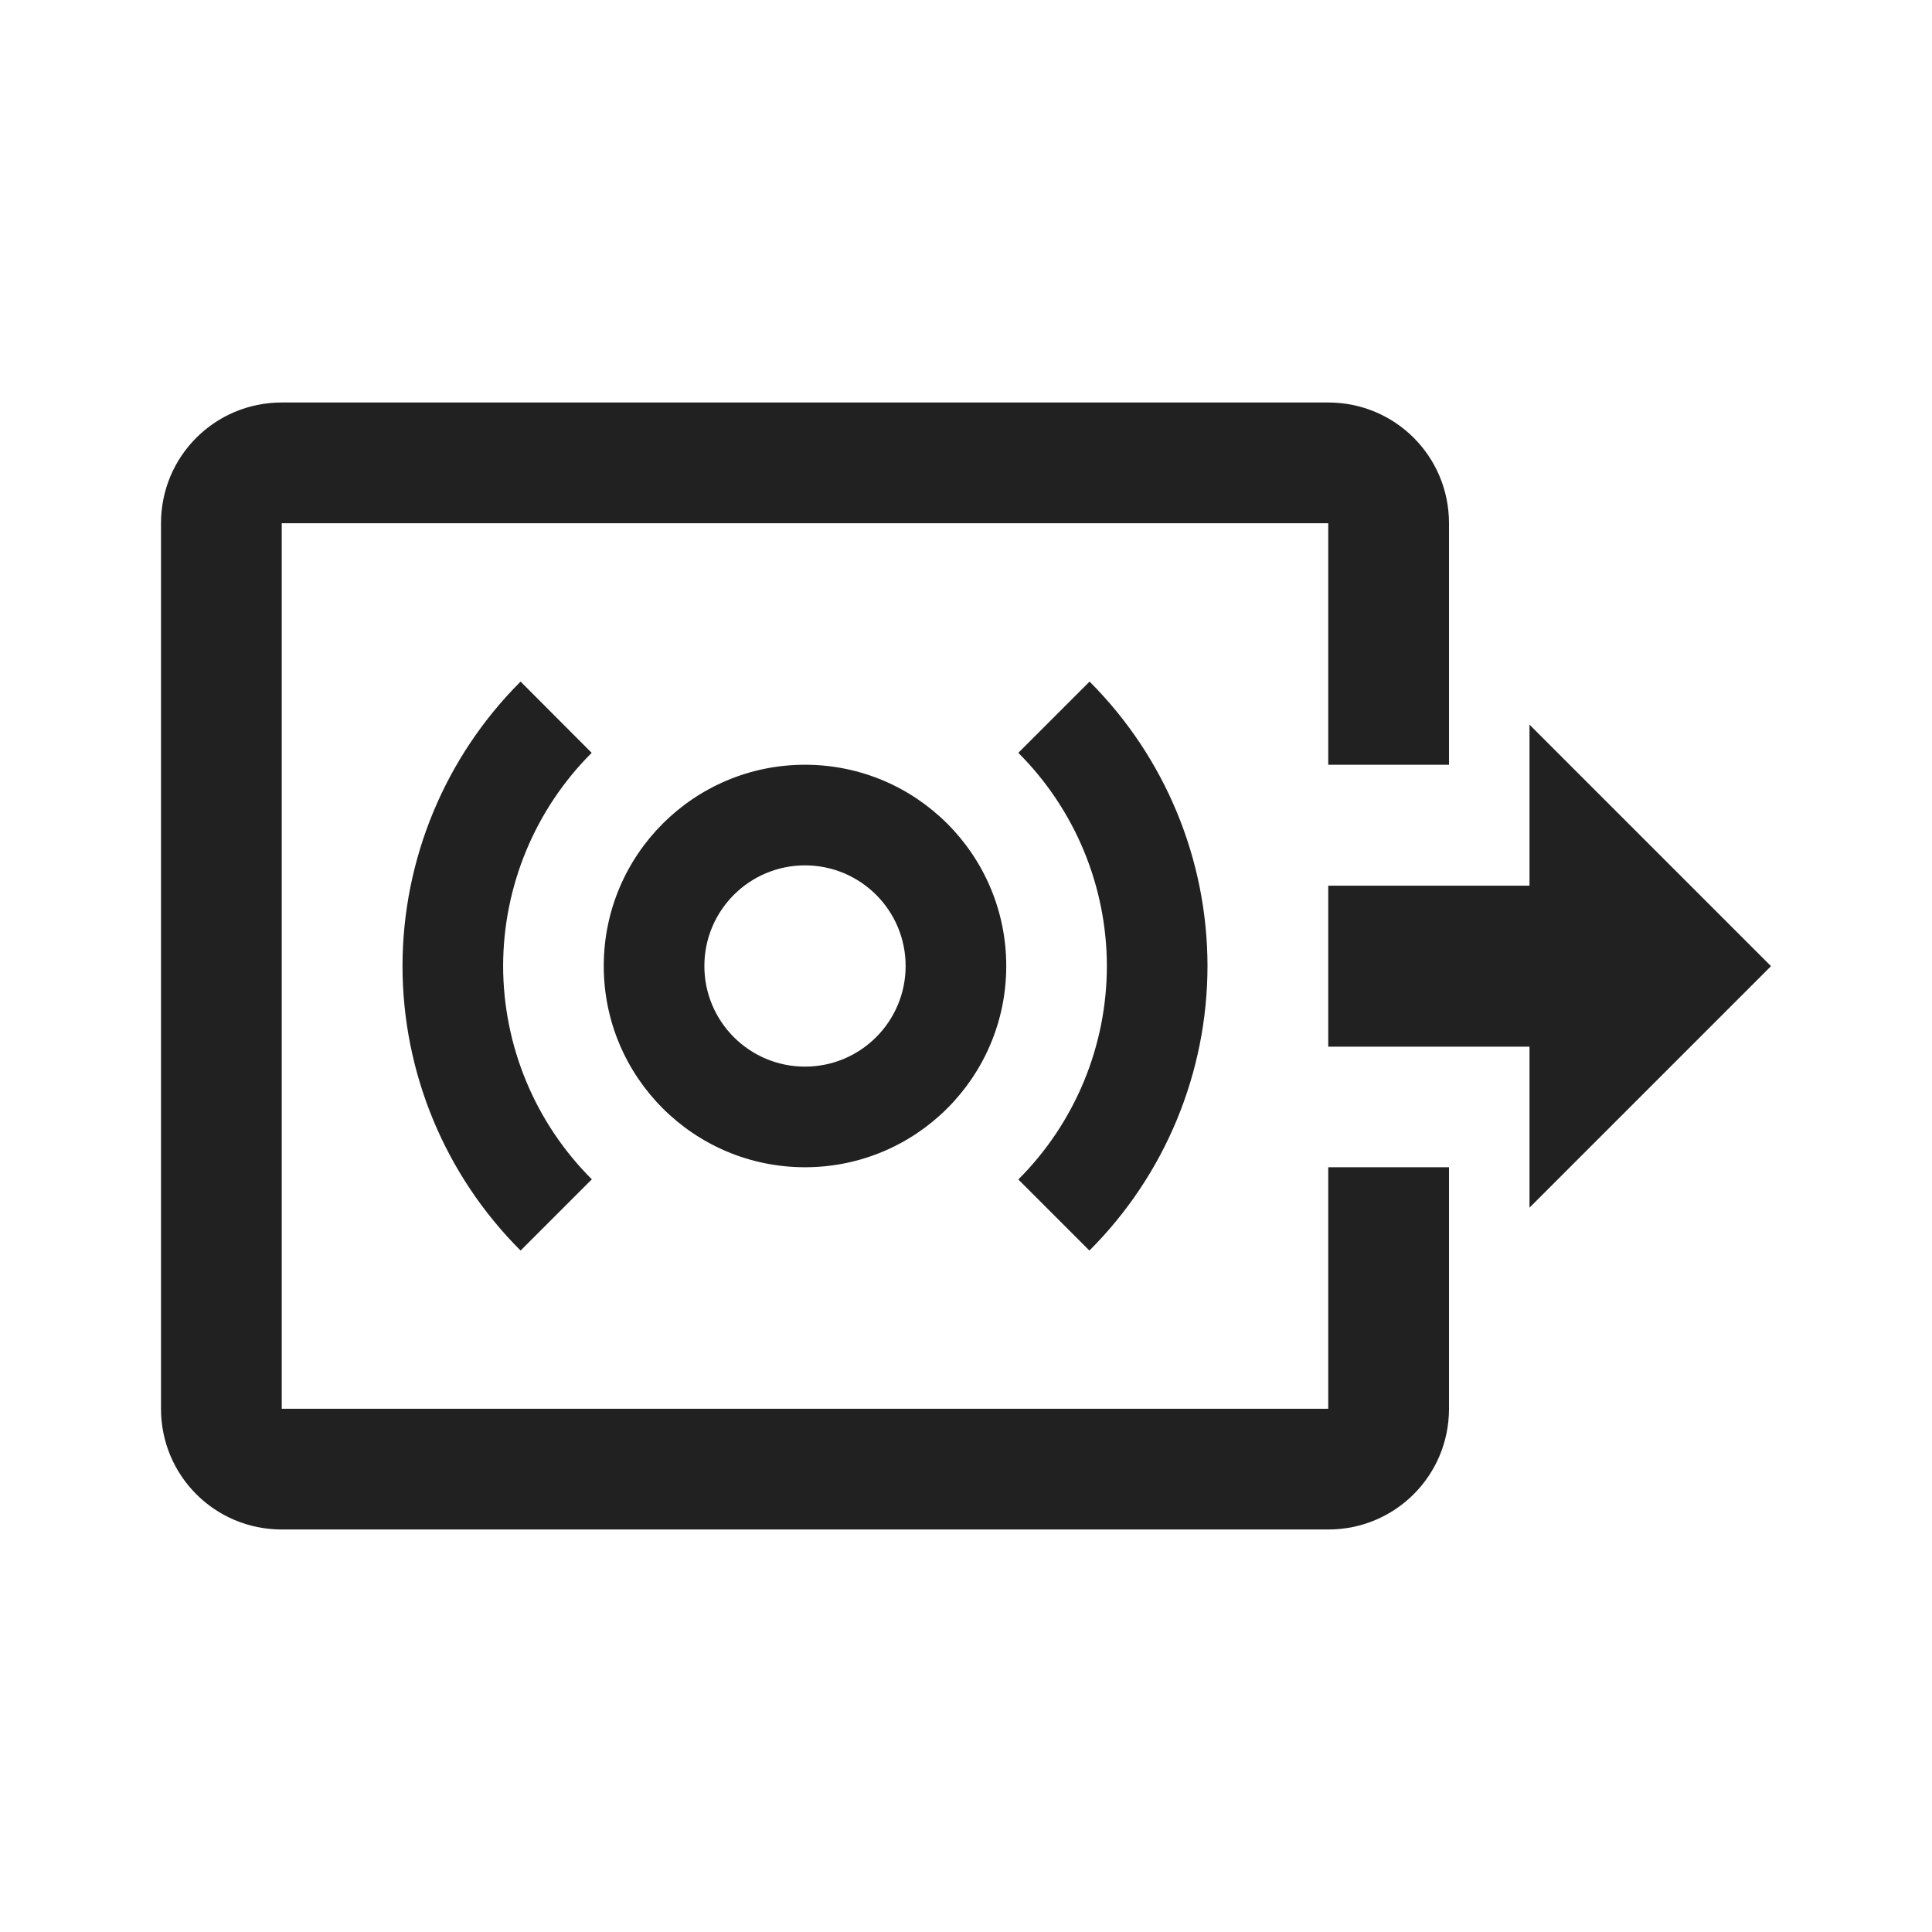
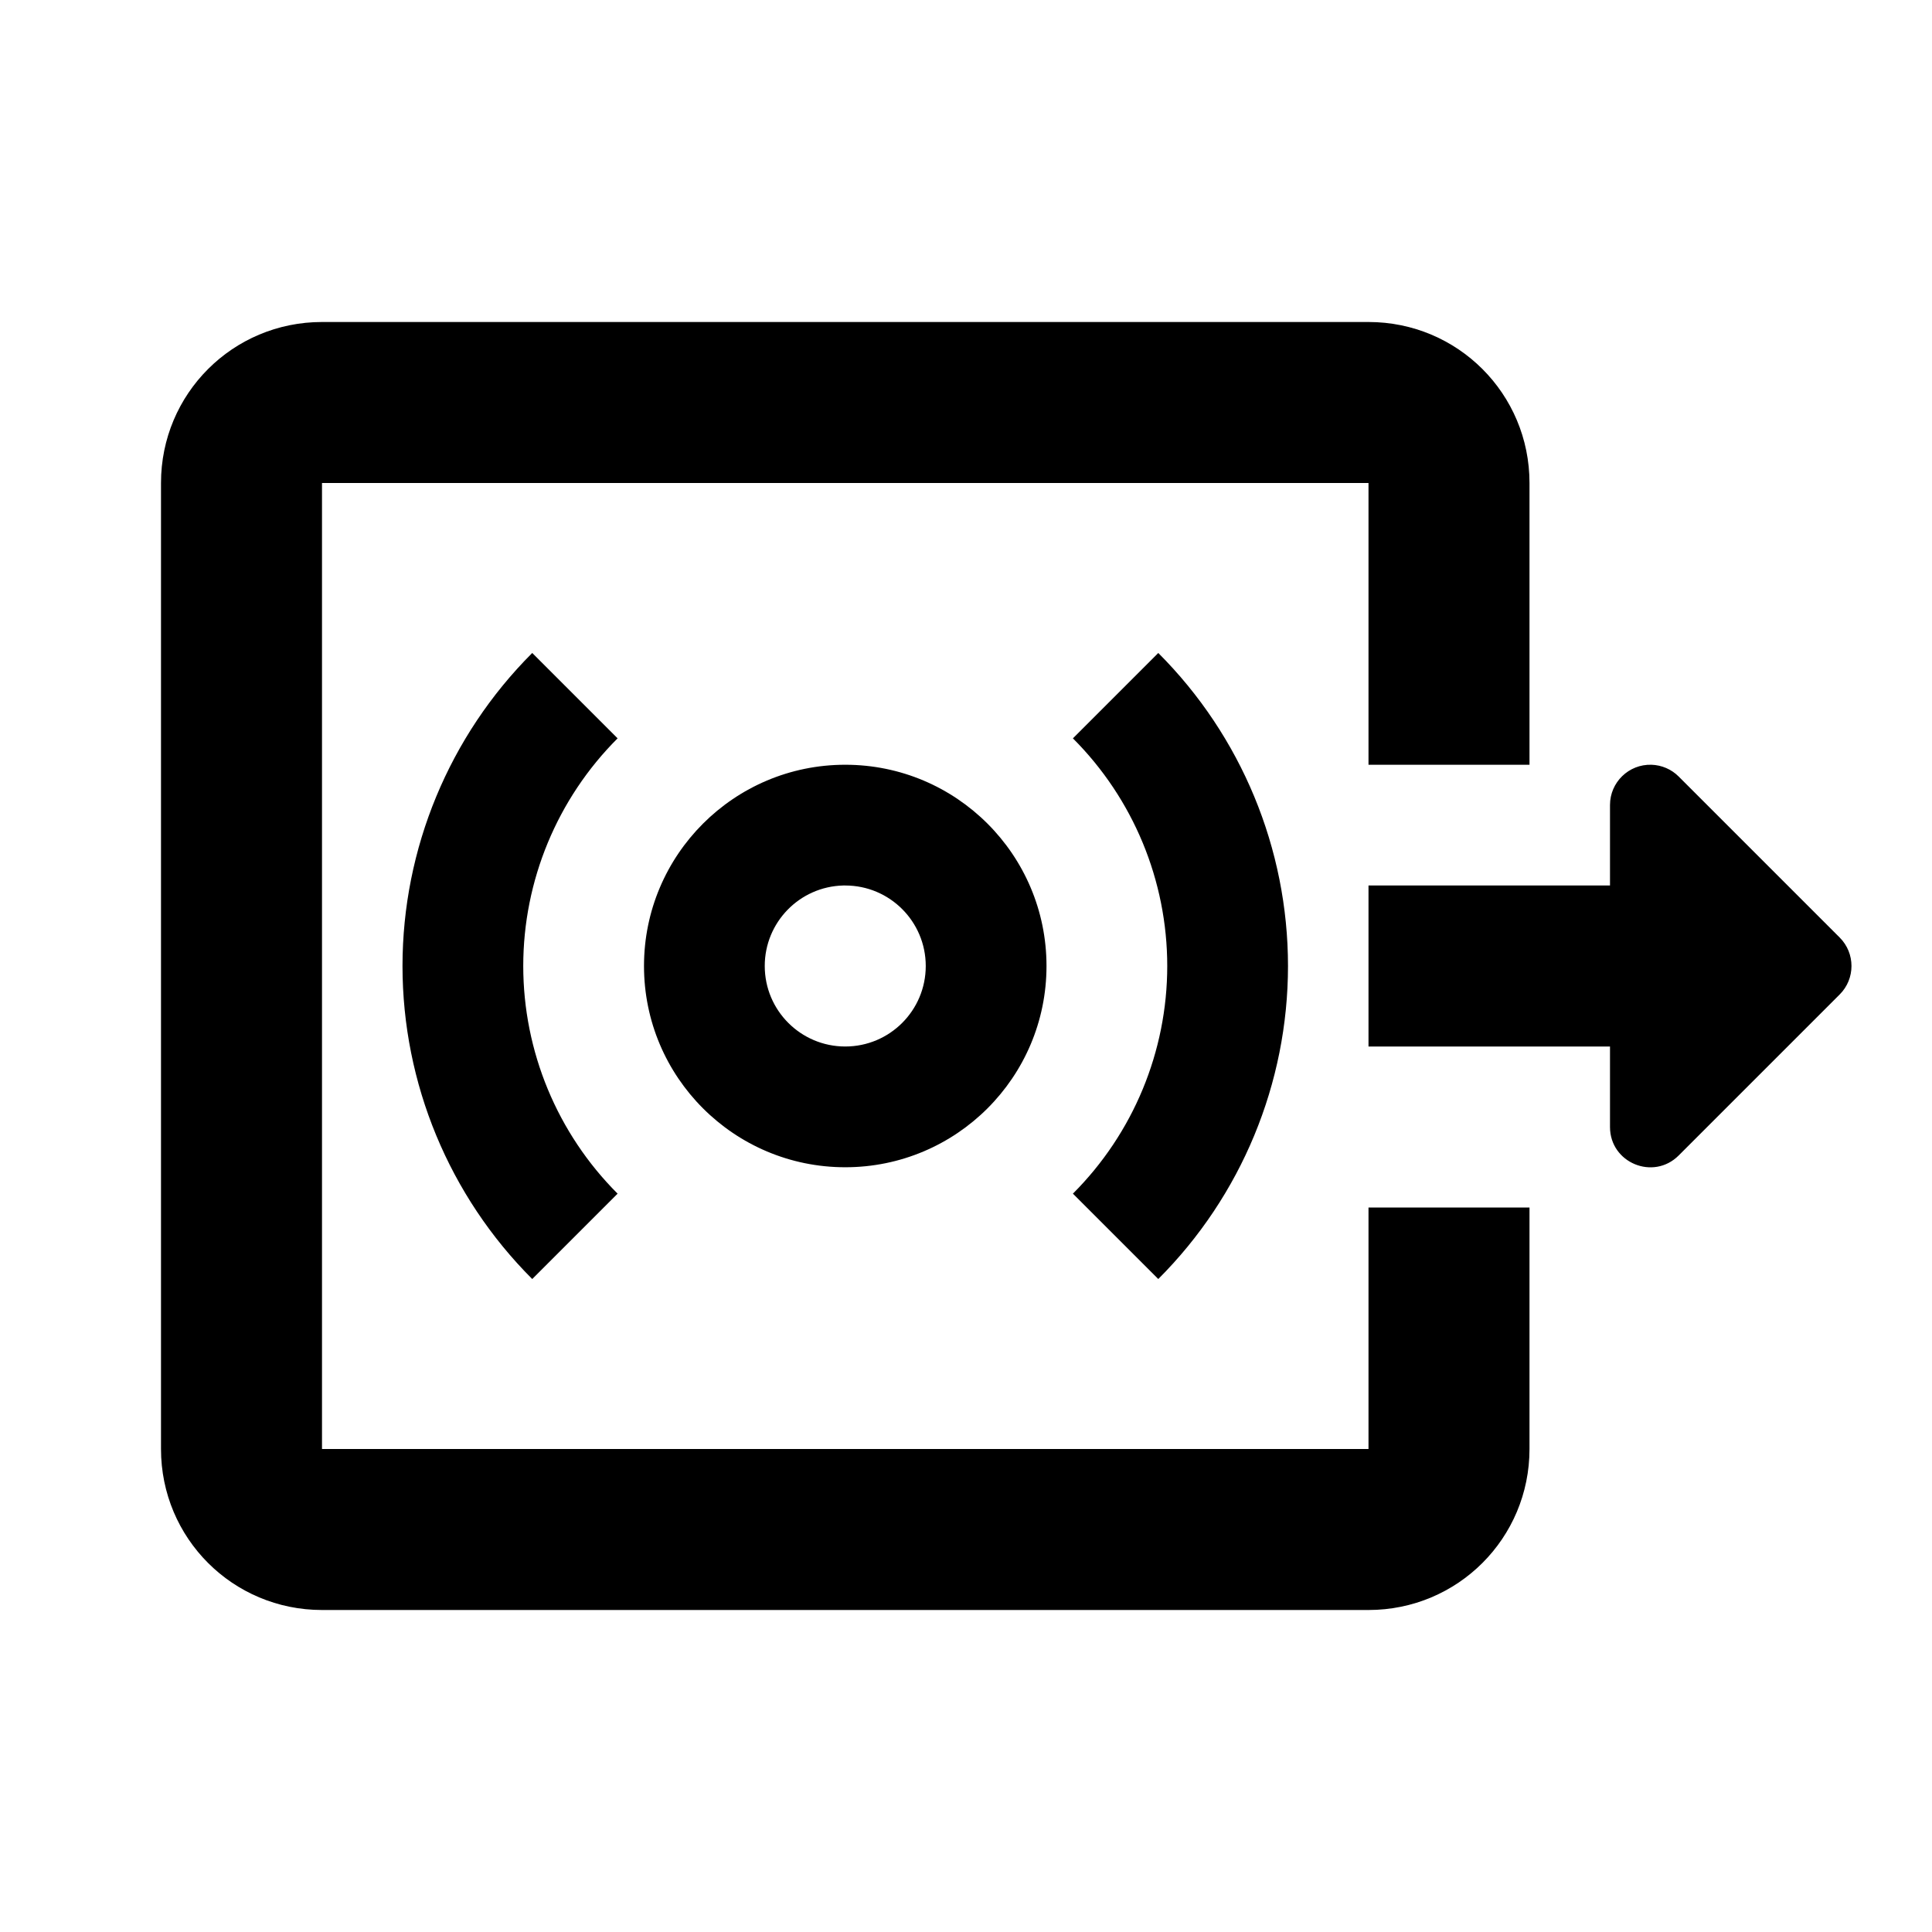
- <svg xmlns="http://www.w3.org/2000/svg" width="24" height="24" id="svg4682" version="1.1">
-   <defs id="defs4684" />
-   <g id="layer1" transform="translate(0,-1028.362)">
-     <g id="g5269" style="font-size:16px;font-style:normal;font-variant:normal;font-weight:normal;font-stretch:normal;line-height:125%;letter-spacing:0px;word-spacing:0px;fill:#000000;fill-opacity:1;stroke:none;font-family:Roboto;-inkscape-font-specification:Roboto" transform="translate(-64,740)" />
-     <path style="fill:#212121;fill-opacity:1;fill-rule:evenodd;stroke:none;stroke-width:1px;stroke-linecap:butt;stroke-linejoin:miter;stroke-opacity:1" d="m 3.5,1033.362 c -0.831,0 -1.5,0.669 -1.5,1.5 v 11 c 0,0.831 0.669,1.5 1.5,1.5 h 13 c 0.831,0 1.5,-0.669 1.5,-1.5 v -3 h -1.5 v 3 h -13 v -11 h 13 v 3 H 18 v -3 c 0,-0.831 -0.669,-1.5 -1.5,-1.5 z m 10.035,3.467 -0.885,0.885 a 3.75,3.75 0 0 1 1.1,2.648 3.75,3.75 0 0 1 -1.1,2.652 l 0.883,0.883 A 5,5 0 0 0 15,1040.362 5,5 0 0 0 13.535,1036.829 Z m -7.068,0 A 5,5 0 0 0 5,1040.362 a 5,5 0 0 0 1.467,3.535 l 0.885,-0.885 A 3.75,3.75 0 0 1 6.25,1040.362 3.75,3.75 0 0 1 7.35,1037.714 Z M 19,1037.364 v 2 h -2.5 v 2 H 19 v 2 l 3,-3 z m -9,0.498 a 2.5,2.5 0 0 0 -2.5,2.5 2.5,2.5 0 0 0 2.5,2.5 2.5,2.5 0 0 0 2.5,-2.5 2.5,2.5 0 0 0 -2.5,-2.5 z m 0,1.25 a 1.25,1.25 0 0 1 1.25,1.25 1.25,1.25 0 0 1 -1.25,1.25 1.25,1.25 0 0 1 -1.25,-1.25 1.25,1.25 0 0 1 1.25,-1.25 z" id="path4897" />
+ <svg xmlns="http://www.w3.org/2000/svg" width="48.0px" height="48.0px" viewBox="0 0 48.0 48.0" version="1.1" id="SVGRoot">
+   <defs id="defs4262" />
+   <g id="layer1">
+     <path id="rect3843-3" style="color:#000000;overflow:visible;fill:#000000;fill-opacity:1;stroke:none;stroke-width:4;stroke-linecap:butt;stroke-linejoin:round;stroke-miterlimit:4;stroke-dasharray:none" d="M 8 8 C 5.784 8 4 9.784 4 12 L 4 36 C 4 38.216 5.784 40 8 40 L 34 40 C 36.216 40 38 38.216 38 36 L 38 30 L 34 30 L 34 36 L 8 36 L 8 12 L 34 12 L 34 19 L 38 19 L 38 12 C 38 9.784 36.216 8 34 8 L 8 8 z M 13.223 16.223 A 11 11 0 0 0 10 24 A 11 11 0 0 0 13.223 31.777 L 15.344 29.656 A 8 8 0 0 1 13 24 A 8 8 0 0 1 15.344 18.344 L 13.223 16.223 z M 28.777 16.223 L 26.656 18.344 A 8 8 0 0 1 29 24 A 8 8 0 0 1 26.656 29.656 L 28.777 31.777 A 11 11 0 0 0 32 24 A 11 11 0 0 0 28.777 16.223 z M 21 19 A 5 5 0 0 0 16 24 A 5 5 0 0 0 21 29 A 5 5 0 0 0 26 24 A 5 5 0 0 0 21 19 z M 41.029 19 C 40.466 18.984 40 19.436 40 20 L 40 22 L 34 22 L 34 26 L 40 26 L 40 28 C 40 28.891 41.077 29.337 41.707 28.707 L 45.707 24.707 C 46.097 24.317 46.097 23.683 45.707 23.293 L 41.707 19.293 C 41.527 19.112 41.284 19.008 41.029 19 z M 20.949 22 A 2 2 0 0 1 20.951 22 A 2 2 0 0 1 21 22 A 2 2 0 0 1 23 24 A 2 2 0 0 1 21 26 A 2 2 0 0 1 19 24 A 2 2 0 0 1 20.949 22 z " />
  </g>
</svg>
